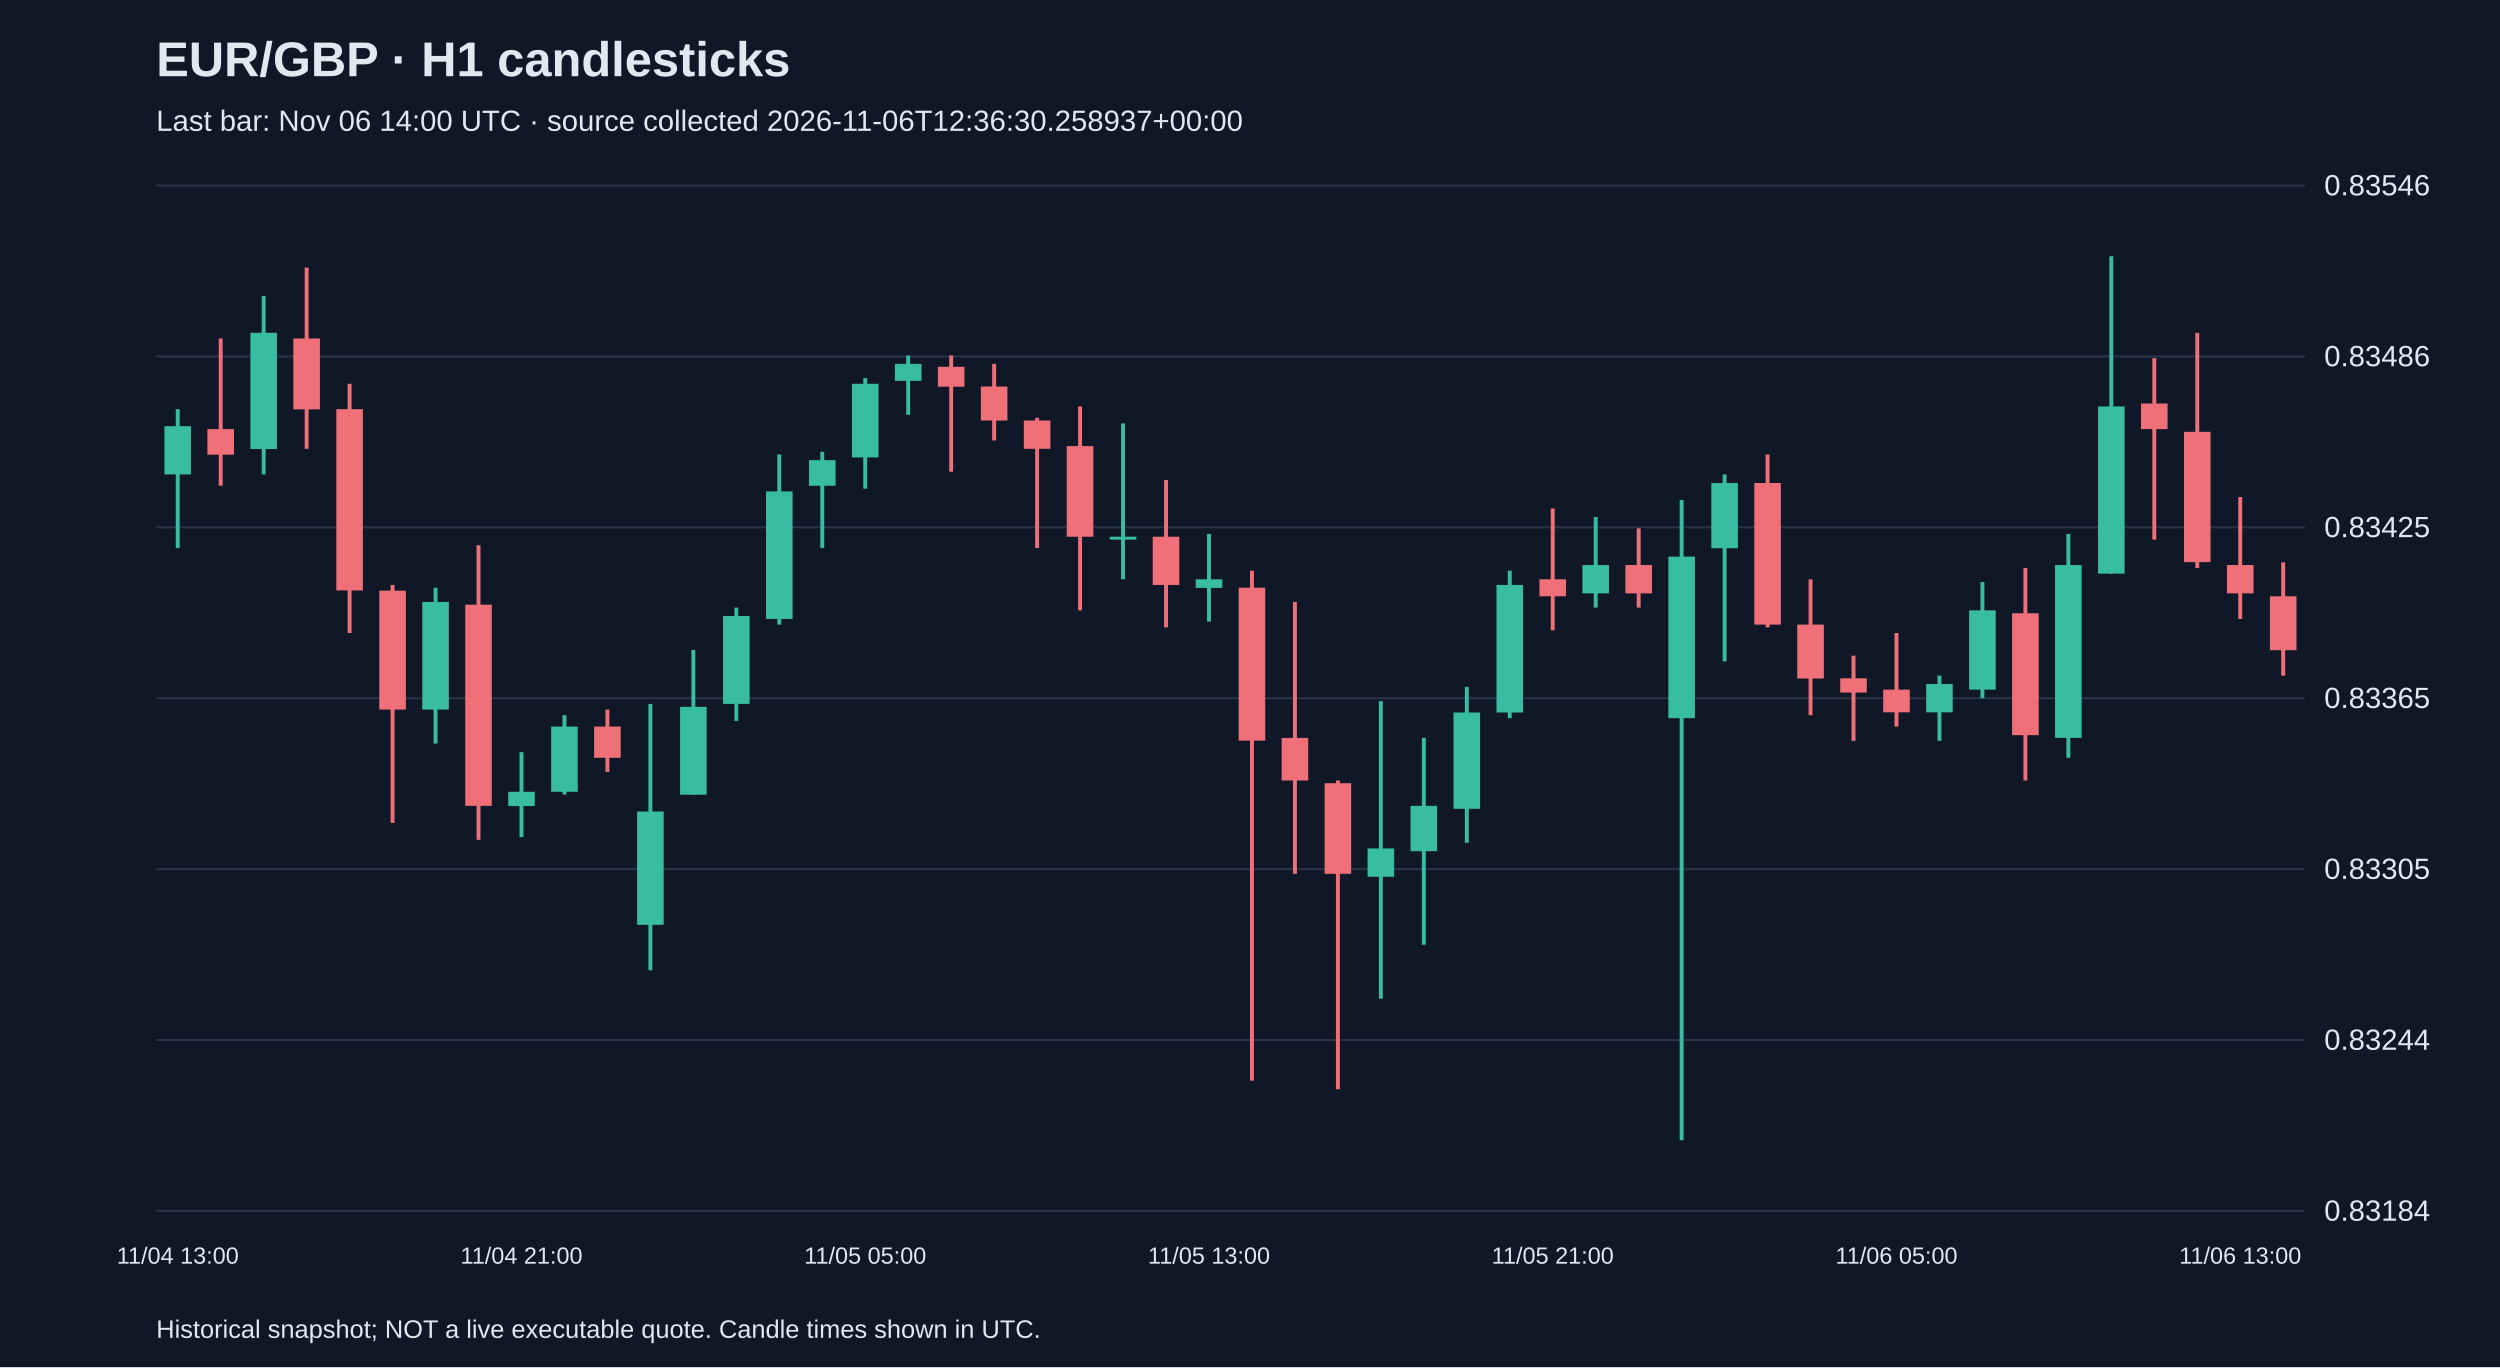
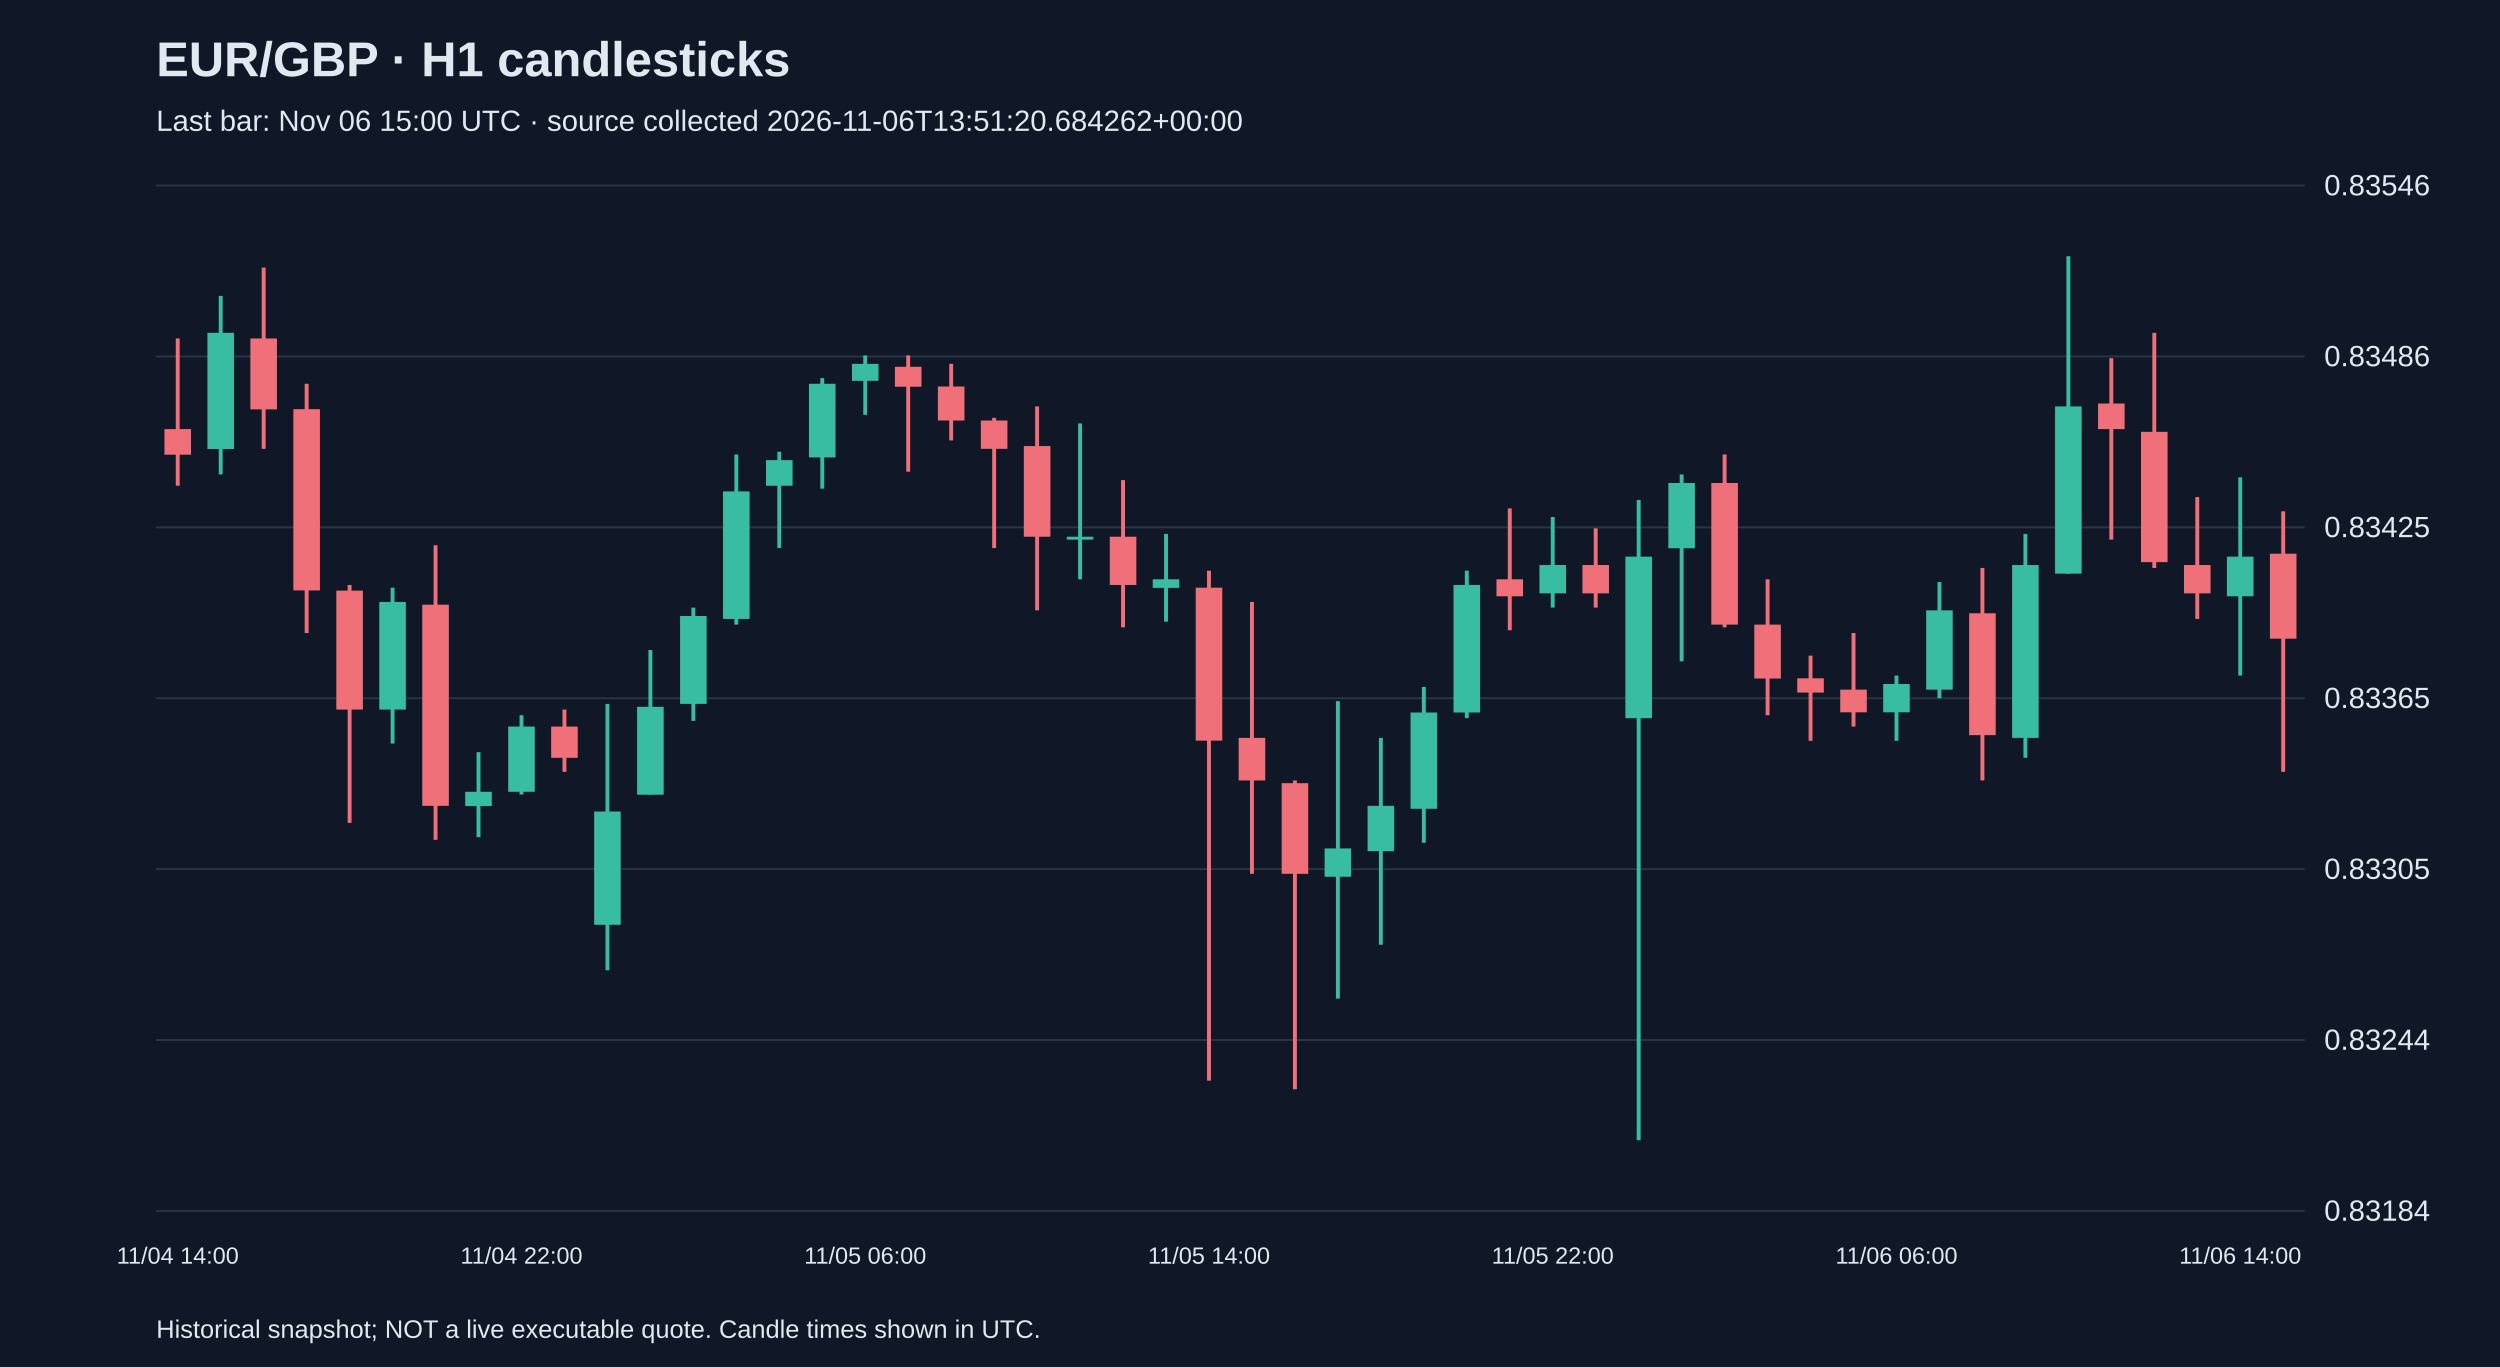
<svg xmlns="http://www.w3.org/2000/svg" viewBox="0 0 1280 700">
  <rect width="100%" height="100%" fill="#101827" />
  <style>text{font-family:Arial,sans-serif;fill:#e2e8f0}</style>
  <text x="80" y="39" font-size="25" font-weight="bold">EUR/GBP · H1 candlesticks</text>
-   <text x="80" y="67" font-size="15" fill="#a6b1c5">Last bar: Nov 06 14:00 UTC · source collected 2026-11-06T12:36:30.258937+00:00</text>
+   <text x="80" y="67" font-size="15" fill="#a6b1c5">Last bar: Nov 06 15:00 UTC · source collected 2026-11-06T13:51:20.684262+00:00</text>
  <line x1="80" y1="620.0" x2="1180" y2="620.0" stroke="#283548" />
  <text x="1190" y="625.0" font-size="15">0.83184</text>
  <line x1="80" y1="532.5" x2="1180" y2="532.5" stroke="#283548" />
  <text x="1190" y="537.5" font-size="15">0.83244</text>
  <line x1="80" y1="445.0" x2="1180" y2="445.0" stroke="#283548" />
  <text x="1190" y="450.0" font-size="15">0.83305</text>
  <line x1="80" y1="357.5" x2="1180" y2="357.5" stroke="#283548" />
  <text x="1190" y="362.5" font-size="15">0.83365</text>
  <line x1="80" y1="270.0" x2="1180" y2="270.0" stroke="#283548" />
  <text x="1190" y="275.0" font-size="15">0.83425</text>
  <line x1="80" y1="182.5" x2="1180" y2="182.5" stroke="#283548" />
  <text x="1190" y="187.5" font-size="15">0.83486</text>
  <line x1="80" y1="95.0" x2="1180" y2="95.0" stroke="#283548" />
  <text x="1190" y="100.0" font-size="15">0.83546</text>
-   <line x1="91.0" y1="209.5" x2="91.0" y2="280.6" stroke="#38bca2" stroke-width="2" />
-   <rect x="84.2" y="218.2" width="13.6" height="24.7" fill="#38bca2" />
-   <text x="91.0" y="647" text-anchor="middle" font-size="12">11/04 13:00</text>
-   <line x1="113.0" y1="173.3" x2="113.0" y2="248.7" stroke="#f07079" stroke-width="2" />
-   <rect x="106.2" y="219.7" width="13.6" height="13.1" fill="#f07079" />
-   <line x1="135.0" y1="151.5" x2="135.0" y2="242.9" stroke="#38bca2" stroke-width="2" />
-   <rect x="128.2" y="170.4" width="13.6" height="59.5" fill="#38bca2" />
-   <line x1="157.0" y1="137.0" x2="157.0" y2="229.8" stroke="#f07079" stroke-width="2" />
-   <rect x="150.2" y="173.3" width="13.6" height="36.3" fill="#f07079" />
-   <line x1="179.0" y1="196.5" x2="179.0" y2="324.1" stroke="#f07079" stroke-width="2" />
-   <rect x="172.2" y="209.5" width="13.6" height="92.8" fill="#f07079" />
-   <line x1="201.0" y1="299.5" x2="201.0" y2="421.3" stroke="#f07079" stroke-width="2" />
-   <rect x="194.2" y="302.4" width="13.6" height="60.9" fill="#f07079" />
-   <line x1="223.0" y1="300.9" x2="223.0" y2="380.7" stroke="#38bca2" stroke-width="2" />
-   <rect x="216.2" y="308.2" width="13.6" height="55.1" fill="#38bca2" />
-   <line x1="245.0" y1="279.2" x2="245.0" y2="430.0" stroke="#f07079" stroke-width="2" />
-   <rect x="238.2" y="309.6" width="13.6" height="103.0" fill="#f07079" />
-   <line x1="267.0" y1="385.1" x2="267.0" y2="428.6" stroke="#38bca2" stroke-width="2" />
-   <rect x="260.2" y="405.4" width="13.6" height="7.3" fill="#38bca2" />
-   <text x="267.0" y="647" text-anchor="middle" font-size="12">11/04 21:00</text>
-   <line x1="289.0" y1="366.2" x2="289.0" y2="406.8" stroke="#38bca2" stroke-width="2" />
-   <rect x="282.2" y="372.0" width="13.6" height="33.4" fill="#38bca2" />
-   <line x1="311.0" y1="363.3" x2="311.0" y2="395.2" stroke="#f07079" stroke-width="2" />
-   <rect x="304.2" y="372.0" width="13.6" height="16.0" fill="#f07079" />
-   <line x1="333.0" y1="360.4" x2="333.0" y2="496.8" stroke="#38bca2" stroke-width="2" />
-   <rect x="326.2" y="415.5" width="13.6" height="58.0" fill="#38bca2" />
-   <line x1="355.0" y1="332.8" x2="355.0" y2="406.8" stroke="#38bca2" stroke-width="2" />
-   <rect x="348.2" y="361.9" width="13.6" height="45.0" fill="#38bca2" />
-   <line x1="377.0" y1="311.1" x2="377.0" y2="369.1" stroke="#38bca2" stroke-width="2" />
-   <rect x="370.2" y="315.4" width="13.6" height="45.0" fill="#38bca2" />
-   <line x1="399.0" y1="232.7" x2="399.0" y2="319.8" stroke="#38bca2" stroke-width="2" />
-   <rect x="392.2" y="251.6" width="13.6" height="65.3" fill="#38bca2" />
-   <line x1="421.0" y1="231.3" x2="421.0" y2="280.6" stroke="#38bca2" stroke-width="2" />
-   <rect x="414.2" y="235.6" width="13.6" height="13.1" fill="#38bca2" />
-   <line x1="443.0" y1="193.6" x2="443.0" y2="250.2" stroke="#38bca2" stroke-width="2" />
-   <rect x="436.2" y="196.5" width="13.6" height="37.7" fill="#38bca2" />
-   <text x="443.0" y="647" text-anchor="middle" font-size="12">11/05 05:00</text>
-   <line x1="465.0" y1="182.0" x2="465.0" y2="212.4" stroke="#38bca2" stroke-width="2" />
-   <rect x="458.2" y="186.3" width="13.6" height="8.7" fill="#38bca2" />
-   <line x1="487.0" y1="182.0" x2="487.0" y2="241.5" stroke="#f07079" stroke-width="2" />
-   <rect x="480.2" y="187.8" width="13.6" height="10.2" fill="#f07079" />
-   <line x1="509.0" y1="186.3" x2="509.0" y2="225.5" stroke="#f07079" stroke-width="2" />
-   <rect x="502.2" y="197.9" width="13.6" height="17.4" fill="#f07079" />
-   <line x1="531.0" y1="213.9" x2="531.0" y2="280.6" stroke="#f07079" stroke-width="2" />
-   <rect x="524.2" y="215.3" width="13.6" height="14.5" fill="#f07079" />
-   <line x1="553.0" y1="208.1" x2="553.0" y2="312.5" stroke="#f07079" stroke-width="2" />
-   <rect x="546.2" y="228.4" width="13.6" height="46.4" fill="#f07079" />
-   <line x1="575.0" y1="216.8" x2="575.0" y2="296.6" stroke="#38bca2" stroke-width="2" />
-   <rect x="568.2" y="274.8" width="13.6" height="1.5" fill="#38bca2" />
-   <line x1="597.0" y1="245.8" x2="597.0" y2="321.2" stroke="#f07079" stroke-width="2" />
-   <rect x="590.2" y="274.8" width="13.6" height="24.7" fill="#f07079" />
-   <line x1="619.0" y1="273.4" x2="619.0" y2="318.3" stroke="#38bca2" stroke-width="2" />
-   <rect x="612.2" y="296.6" width="13.6" height="4.4" fill="#38bca2" />
-   <text x="619.0" y="647" text-anchor="middle" font-size="12">11/05 13:00</text>
-   <line x1="641.0" y1="292.2" x2="641.0" y2="553.3" stroke="#f07079" stroke-width="2" />
-   <rect x="634.2" y="300.9" width="13.6" height="78.3" fill="#f07079" />
-   <line x1="663.0" y1="308.2" x2="663.0" y2="447.4" stroke="#f07079" stroke-width="2" />
-   <rect x="656.2" y="377.8" width="13.6" height="21.8" fill="#f07079" />
-   <line x1="685.0" y1="399.6" x2="685.0" y2="557.7" stroke="#f07079" stroke-width="2" />
-   <rect x="678.2" y="401.0" width="13.6" height="46.4" fill="#f07079" />
-   <line x1="707.0" y1="359.0" x2="707.0" y2="511.3" stroke="#38bca2" stroke-width="2" />
-   <rect x="700.2" y="434.4" width="13.6" height="14.5" fill="#38bca2" />
-   <line x1="729.0" y1="377.8" x2="729.0" y2="483.7" stroke="#38bca2" stroke-width="2" />
-   <rect x="722.2" y="412.6" width="13.6" height="23.2" fill="#38bca2" />
-   <line x1="751.0" y1="351.7" x2="751.0" y2="431.5" stroke="#38bca2" stroke-width="2" />
-   <rect x="744.2" y="364.8" width="13.6" height="49.3" fill="#38bca2" />
-   <line x1="773.0" y1="292.2" x2="773.0" y2="367.7" stroke="#38bca2" stroke-width="2" />
-   <rect x="766.2" y="299.5" width="13.6" height="65.3" fill="#38bca2" />
-   <line x1="795.0" y1="260.3" x2="795.0" y2="322.7" stroke="#f07079" stroke-width="2" />
-   <rect x="788.2" y="296.6" width="13.6" height="8.7" fill="#f07079" />
-   <text x="795.0" y="647" text-anchor="middle" font-size="12">11/05 21:00</text>
-   <line x1="817.0" y1="264.7" x2="817.0" y2="311.1" stroke="#38bca2" stroke-width="2" />
-   <rect x="810.2" y="289.3" width="13.6" height="14.5" fill="#38bca2" />
-   <line x1="839.0" y1="270.5" x2="839.0" y2="311.1" stroke="#f07079" stroke-width="2" />
-   <rect x="832.2" y="289.3" width="13.6" height="14.5" fill="#f07079" />
-   <line x1="861.0" y1="256.0" x2="861.0" y2="583.8" stroke="#38bca2" stroke-width="2" />
-   <rect x="854.2" y="285.0" width="13.6" height="82.7" fill="#38bca2" />
-   <line x1="883.0" y1="242.9" x2="883.0" y2="338.6" stroke="#38bca2" stroke-width="2" />
-   <rect x="876.2" y="247.3" width="13.6" height="33.4" fill="#38bca2" />
-   <line x1="905.0" y1="232.7" x2="905.0" y2="321.2" stroke="#f07079" stroke-width="2" />
-   <rect x="898.2" y="247.3" width="13.6" height="72.5" fill="#f07079" />
-   <line x1="927.0" y1="296.6" x2="927.0" y2="366.2" stroke="#f07079" stroke-width="2" />
-   <rect x="920.2" y="319.8" width="13.6" height="27.6" fill="#f07079" />
-   <line x1="949.0" y1="335.7" x2="949.0" y2="379.3" stroke="#f07079" stroke-width="2" />
-   <rect x="942.2" y="347.3" width="13.6" height="7.3" fill="#f07079" />
-   <line x1="971.0" y1="324.1" x2="971.0" y2="372.0" stroke="#f07079" stroke-width="2" />
-   <rect x="964.2" y="353.1" width="13.6" height="11.6" fill="#f07079" />
-   <text x="971.0" y="647" text-anchor="middle" font-size="12">11/06 05:00</text>
-   <line x1="993.0" y1="345.9" x2="993.0" y2="379.3" stroke="#38bca2" stroke-width="2" />
-   <rect x="986.2" y="350.2" width="13.6" height="14.5" fill="#38bca2" />
-   <line x1="1015.0" y1="298.0" x2="1015.0" y2="357.5" stroke="#38bca2" stroke-width="2" />
-   <rect x="1008.2" y="312.5" width="13.6" height="40.6" fill="#38bca2" />
-   <line x1="1037.0" y1="290.8" x2="1037.0" y2="399.6" stroke="#f07079" stroke-width="2" />
-   <rect x="1030.2" y="314.0" width="13.6" height="62.4" fill="#f07079" />
-   <line x1="1059.0" y1="273.4" x2="1059.0" y2="388.0" stroke="#38bca2" stroke-width="2" />
-   <rect x="1052.2" y="289.3" width="13.6" height="88.5" fill="#38bca2" />
-   <line x1="1081.0" y1="131.2" x2="1081.0" y2="293.7" stroke="#38bca2" stroke-width="2" />
-   <rect x="1074.2" y="208.1" width="13.6" height="85.6" fill="#38bca2" />
-   <line x1="1103.0" y1="183.4" x2="1103.0" y2="276.3" stroke="#f07079" stroke-width="2" />
-   <rect x="1096.2" y="206.6" width="13.6" height="13.1" fill="#f07079" />
-   <line x1="1125.0" y1="170.4" x2="1125.0" y2="290.8" stroke="#f07079" stroke-width="2" />
-   <rect x="1118.2" y="221.1" width="13.6" height="66.7" fill="#f07079" />
-   <line x1="1147.0" y1="254.5" x2="1147.0" y2="316.9" stroke="#f07079" stroke-width="2" />
-   <rect x="1140.2" y="289.3" width="13.6" height="14.5" fill="#f07079" />
-   <text x="1147.0" y="647" text-anchor="middle" font-size="12">11/06 13:00</text>
-   <line x1="1169.0" y1="287.9" x2="1169.0" y2="345.9" stroke="#f07079" stroke-width="2" />
-   <rect x="1162.2" y="305.3" width="13.6" height="27.6" fill="#f07079" />
+   <line x1="91.0" y1="173.3" x2="91.0" y2="248.7" stroke="#f07079" stroke-width="2" />
+   <rect x="84.2" y="219.7" width="13.6" height="13.1" fill="#f07079" />
+   <text x="91.0" y="647" text-anchor="middle" font-size="12">11/04 14:00</text>
+   <line x1="113.0" y1="151.5" x2="113.0" y2="242.9" stroke="#38bca2" stroke-width="2" />
+   <rect x="106.2" y="170.4" width="13.6" height="59.5" fill="#38bca2" />
+   <line x1="135.0" y1="137.0" x2="135.0" y2="229.8" stroke="#f07079" stroke-width="2" />
+   <rect x="128.2" y="173.3" width="13.6" height="36.3" fill="#f07079" />
+   <line x1="157.0" y1="196.5" x2="157.0" y2="324.1" stroke="#f07079" stroke-width="2" />
+   <rect x="150.2" y="209.5" width="13.6" height="92.8" fill="#f07079" />
+   <line x1="179.0" y1="299.5" x2="179.0" y2="421.3" stroke="#f07079" stroke-width="2" />
+   <rect x="172.2" y="302.4" width="13.6" height="60.9" fill="#f07079" />
+   <line x1="201.0" y1="300.9" x2="201.0" y2="380.7" stroke="#38bca2" stroke-width="2" />
+   <rect x="194.2" y="308.2" width="13.6" height="55.1" fill="#38bca2" />
+   <line x1="223.0" y1="279.2" x2="223.0" y2="430.0" stroke="#f07079" stroke-width="2" />
+   <rect x="216.2" y="309.6" width="13.6" height="103.0" fill="#f07079" />
+   <line x1="245.0" y1="385.1" x2="245.0" y2="428.6" stroke="#38bca2" stroke-width="2" />
+   <rect x="238.2" y="405.4" width="13.6" height="7.3" fill="#38bca2" />
+   <line x1="267.0" y1="366.2" x2="267.0" y2="406.8" stroke="#38bca2" stroke-width="2" />
+   <rect x="260.2" y="372.0" width="13.6" height="33.4" fill="#38bca2" />
+   <text x="267.0" y="647" text-anchor="middle" font-size="12">11/04 22:00</text>
+   <line x1="289.0" y1="363.3" x2="289.0" y2="395.2" stroke="#f07079" stroke-width="2" />
+   <rect x="282.2" y="372.0" width="13.6" height="16.0" fill="#f07079" />
+   <line x1="311.0" y1="360.4" x2="311.0" y2="496.8" stroke="#38bca2" stroke-width="2" />
+   <rect x="304.2" y="415.5" width="13.6" height="58.0" fill="#38bca2" />
+   <line x1="333.0" y1="332.8" x2="333.0" y2="406.8" stroke="#38bca2" stroke-width="2" />
+   <rect x="326.2" y="361.9" width="13.6" height="45.0" fill="#38bca2" />
+   <line x1="355.0" y1="311.1" x2="355.0" y2="369.1" stroke="#38bca2" stroke-width="2" />
+   <rect x="348.2" y="315.4" width="13.6" height="45.0" fill="#38bca2" />
+   <line x1="377.0" y1="232.7" x2="377.0" y2="319.8" stroke="#38bca2" stroke-width="2" />
+   <rect x="370.2" y="251.6" width="13.6" height="65.3" fill="#38bca2" />
+   <line x1="399.0" y1="231.3" x2="399.0" y2="280.6" stroke="#38bca2" stroke-width="2" />
+   <rect x="392.2" y="235.6" width="13.6" height="13.1" fill="#38bca2" />
+   <line x1="421.0" y1="193.6" x2="421.0" y2="250.2" stroke="#38bca2" stroke-width="2" />
+   <rect x="414.2" y="196.5" width="13.6" height="37.7" fill="#38bca2" />
+   <line x1="443.0" y1="182.0" x2="443.0" y2="212.4" stroke="#38bca2" stroke-width="2" />
+   <rect x="436.2" y="186.3" width="13.6" height="8.7" fill="#38bca2" />
+   <text x="443.0" y="647" text-anchor="middle" font-size="12">11/05 06:00</text>
+   <line x1="465.0" y1="182.0" x2="465.0" y2="241.5" stroke="#f07079" stroke-width="2" />
+   <rect x="458.2" y="187.8" width="13.6" height="10.2" fill="#f07079" />
+   <line x1="487.0" y1="186.3" x2="487.0" y2="225.5" stroke="#f07079" stroke-width="2" />
+   <rect x="480.2" y="197.9" width="13.6" height="17.4" fill="#f07079" />
+   <line x1="509.0" y1="213.9" x2="509.0" y2="280.6" stroke="#f07079" stroke-width="2" />
+   <rect x="502.2" y="215.3" width="13.6" height="14.5" fill="#f07079" />
+   <line x1="531.0" y1="208.1" x2="531.0" y2="312.5" stroke="#f07079" stroke-width="2" />
+   <rect x="524.2" y="228.4" width="13.6" height="46.4" fill="#f07079" />
+   <line x1="553.0" y1="216.8" x2="553.0" y2="296.6" stroke="#38bca2" stroke-width="2" />
+   <rect x="546.2" y="274.8" width="13.6" height="1.5" fill="#38bca2" />
+   <line x1="575.0" y1="245.8" x2="575.0" y2="321.2" stroke="#f07079" stroke-width="2" />
+   <rect x="568.2" y="274.8" width="13.6" height="24.7" fill="#f07079" />
+   <line x1="597.0" y1="273.4" x2="597.0" y2="318.3" stroke="#38bca2" stroke-width="2" />
+   <rect x="590.2" y="296.6" width="13.6" height="4.4" fill="#38bca2" />
+   <line x1="619.0" y1="292.2" x2="619.0" y2="553.3" stroke="#f07079" stroke-width="2" />
+   <rect x="612.2" y="300.9" width="13.6" height="78.3" fill="#f07079" />
+   <text x="619.0" y="647" text-anchor="middle" font-size="12">11/05 14:00</text>
+   <line x1="641.0" y1="308.2" x2="641.0" y2="447.4" stroke="#f07079" stroke-width="2" />
+   <rect x="634.2" y="377.8" width="13.6" height="21.8" fill="#f07079" />
+   <line x1="663.0" y1="399.6" x2="663.0" y2="557.7" stroke="#f07079" stroke-width="2" />
+   <rect x="656.2" y="401.0" width="13.6" height="46.4" fill="#f07079" />
+   <line x1="685.0" y1="359.0" x2="685.0" y2="511.3" stroke="#38bca2" stroke-width="2" />
+   <rect x="678.2" y="434.4" width="13.6" height="14.5" fill="#38bca2" />
+   <line x1="707.0" y1="377.8" x2="707.0" y2="483.7" stroke="#38bca2" stroke-width="2" />
+   <rect x="700.2" y="412.6" width="13.6" height="23.2" fill="#38bca2" />
+   <line x1="729.0" y1="351.7" x2="729.0" y2="431.5" stroke="#38bca2" stroke-width="2" />
+   <rect x="722.2" y="364.8" width="13.6" height="49.3" fill="#38bca2" />
+   <line x1="751.0" y1="292.2" x2="751.0" y2="367.7" stroke="#38bca2" stroke-width="2" />
+   <rect x="744.2" y="299.5" width="13.6" height="65.3" fill="#38bca2" />
+   <line x1="773.0" y1="260.3" x2="773.0" y2="322.7" stroke="#f07079" stroke-width="2" />
+   <rect x="766.2" y="296.6" width="13.6" height="8.7" fill="#f07079" />
+   <line x1="795.0" y1="264.7" x2="795.0" y2="311.1" stroke="#38bca2" stroke-width="2" />
+   <rect x="788.2" y="289.3" width="13.6" height="14.5" fill="#38bca2" />
+   <text x="795.0" y="647" text-anchor="middle" font-size="12">11/05 22:00</text>
+   <line x1="817.0" y1="270.5" x2="817.0" y2="311.1" stroke="#f07079" stroke-width="2" />
+   <rect x="810.2" y="289.3" width="13.6" height="14.5" fill="#f07079" />
+   <line x1="839.0" y1="256.0" x2="839.0" y2="583.8" stroke="#38bca2" stroke-width="2" />
+   <rect x="832.2" y="285.0" width="13.6" height="82.7" fill="#38bca2" />
+   <line x1="861.0" y1="242.9" x2="861.0" y2="338.6" stroke="#38bca2" stroke-width="2" />
+   <rect x="854.2" y="247.3" width="13.6" height="33.4" fill="#38bca2" />
+   <line x1="883.0" y1="232.7" x2="883.0" y2="321.2" stroke="#f07079" stroke-width="2" />
+   <rect x="876.2" y="247.3" width="13.6" height="72.5" fill="#f07079" />
+   <line x1="905.0" y1="296.6" x2="905.0" y2="366.2" stroke="#f07079" stroke-width="2" />
+   <rect x="898.2" y="319.8" width="13.6" height="27.6" fill="#f07079" />
+   <line x1="927.0" y1="335.7" x2="927.0" y2="379.3" stroke="#f07079" stroke-width="2" />
+   <rect x="920.2" y="347.3" width="13.6" height="7.3" fill="#f07079" />
+   <line x1="949.0" y1="324.1" x2="949.0" y2="372.0" stroke="#f07079" stroke-width="2" />
+   <rect x="942.2" y="353.1" width="13.6" height="11.6" fill="#f07079" />
+   <line x1="971.0" y1="345.9" x2="971.0" y2="379.3" stroke="#38bca2" stroke-width="2" />
+   <rect x="964.2" y="350.2" width="13.6" height="14.5" fill="#38bca2" />
+   <text x="971.0" y="647" text-anchor="middle" font-size="12">11/06 06:00</text>
+   <line x1="993.0" y1="298.0" x2="993.0" y2="357.5" stroke="#38bca2" stroke-width="2" />
+   <rect x="986.2" y="312.5" width="13.6" height="40.6" fill="#38bca2" />
+   <line x1="1015.0" y1="290.8" x2="1015.0" y2="399.6" stroke="#f07079" stroke-width="2" />
+   <rect x="1008.2" y="314.0" width="13.6" height="62.4" fill="#f07079" />
+   <line x1="1037.0" y1="273.4" x2="1037.0" y2="388.0" stroke="#38bca2" stroke-width="2" />
+   <rect x="1030.2" y="289.3" width="13.6" height="88.5" fill="#38bca2" />
+   <line x1="1059.0" y1="131.2" x2="1059.0" y2="293.7" stroke="#38bca2" stroke-width="2" />
+   <rect x="1052.2" y="208.1" width="13.6" height="85.6" fill="#38bca2" />
+   <line x1="1081.0" y1="183.4" x2="1081.0" y2="276.3" stroke="#f07079" stroke-width="2" />
+   <rect x="1074.2" y="206.6" width="13.6" height="13.1" fill="#f07079" />
+   <line x1="1103.0" y1="170.4" x2="1103.0" y2="290.8" stroke="#f07079" stroke-width="2" />
+   <rect x="1096.2" y="221.1" width="13.6" height="66.7" fill="#f07079" />
+   <line x1="1125.0" y1="254.5" x2="1125.0" y2="316.9" stroke="#f07079" stroke-width="2" />
+   <rect x="1118.2" y="289.3" width="13.6" height="14.5" fill="#f07079" />
+   <line x1="1147.0" y1="244.4" x2="1147.0" y2="345.9" stroke="#38bca2" stroke-width="2" />
+   <rect x="1140.2" y="285.0" width="13.6" height="20.3" fill="#38bca2" />
+   <text x="1147.0" y="647" text-anchor="middle" font-size="12">11/06 14:00</text>
+   <line x1="1169.0" y1="261.8" x2="1169.0" y2="395.2" stroke="#f07079" stroke-width="2" />
+   <rect x="1162.2" y="283.5" width="13.6" height="43.5" fill="#f07079" />
  <text x="80" y="685" font-size="13">Historical snapshot; NOT a live executable quote. Candle times shown in UTC.</text>
</svg>
